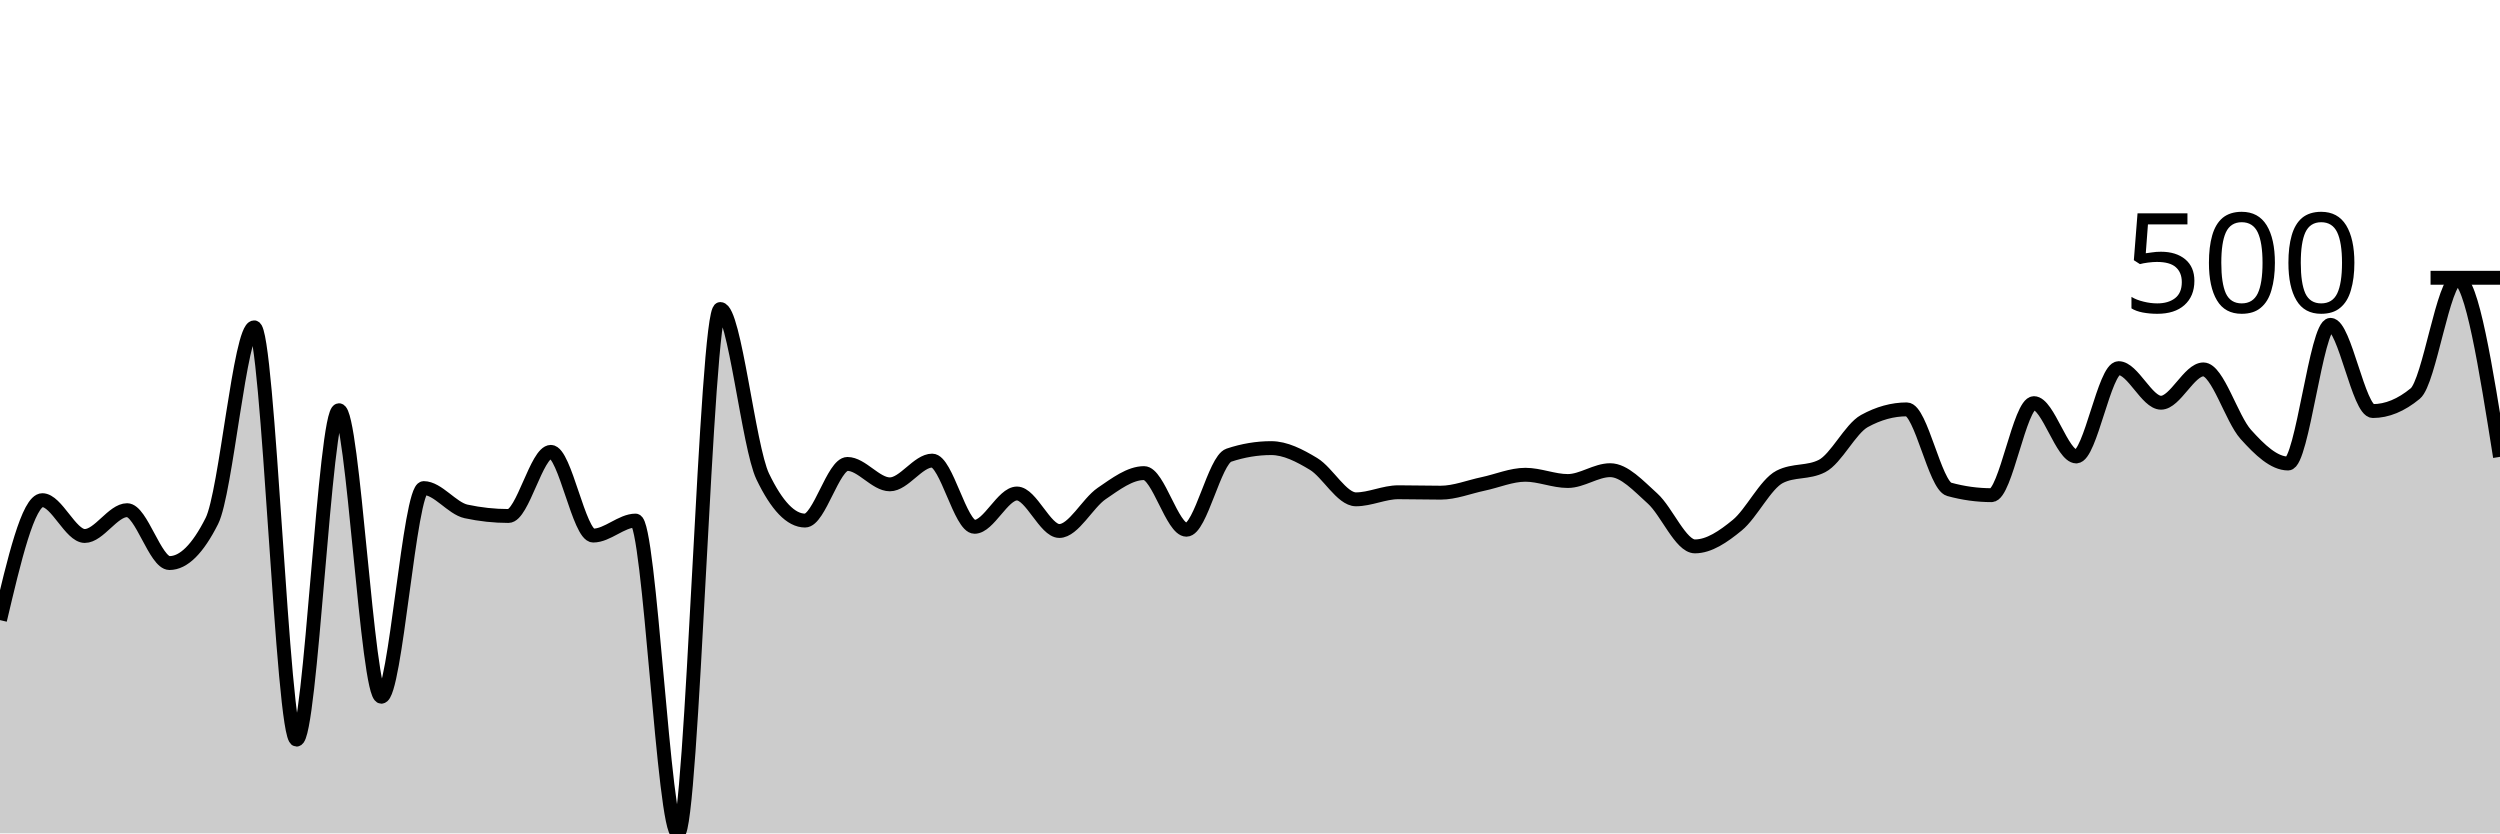
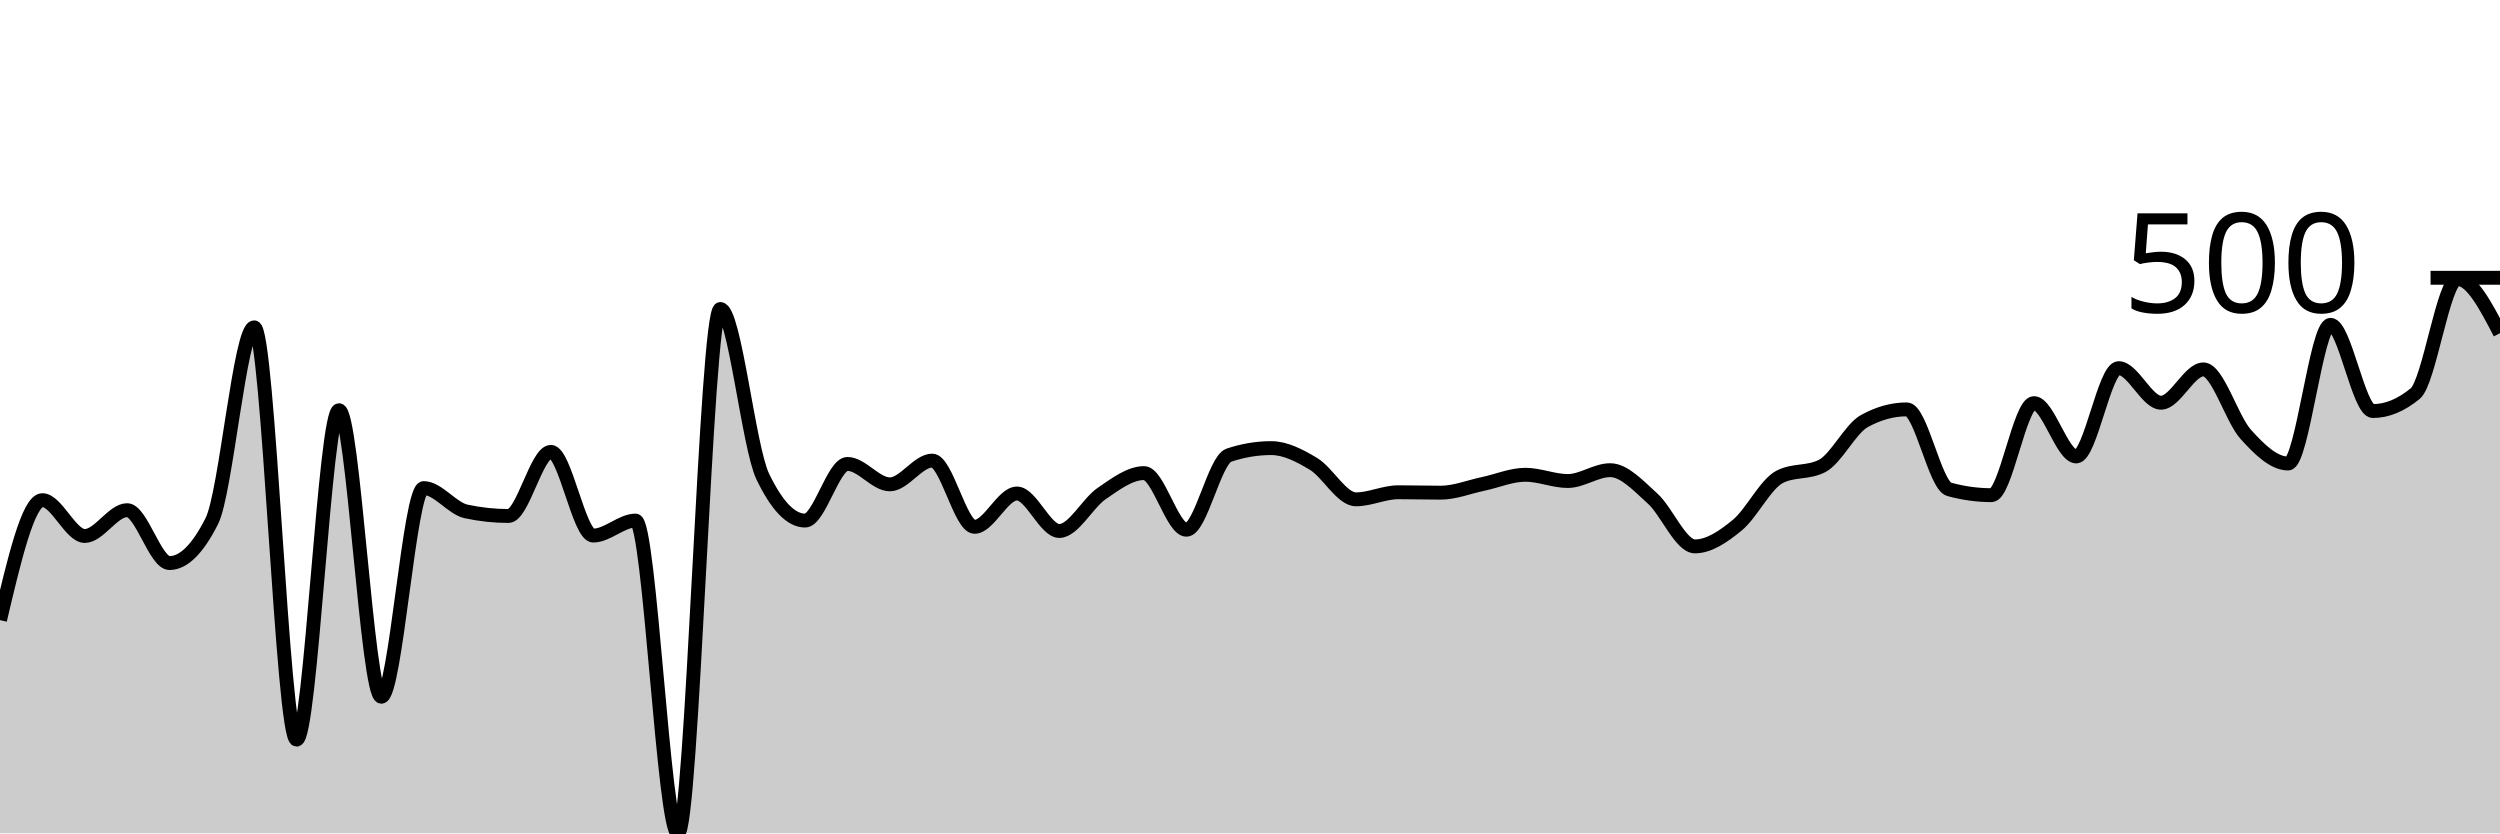
<svg xmlns="http://www.w3.org/2000/svg" viewBox="0 0 180 60">
  <g transform="translate(0,20)">
-     <path class="area" fill="rgba(0, 0, 0, 0.2)" d="M0,24.648C1.017,20.33,2.034,16.012,3.051,16.012C4.068,16.012,5.085,18.591,6.102,18.591C7.119,18.591,8.136,16.732,9.153,16.732C10.169,16.732,11.186,20.54,12.203,20.54C13.22,20.54,14.237,19.53,15.254,17.511C16.271,15.492,17.288,3.568,18.305,3.568C19.322,3.568,20.339,33.253,21.356,33.253C22.373,33.253,23.39,9.535,24.407,9.535C25.424,9.535,26.441,30.165,27.458,30.165C28.475,30.165,29.492,15.142,30.508,15.142C31.525,15.142,32.542,16.602,33.559,16.822C34.576,17.041,35.593,17.151,36.61,17.151C37.627,17.151,38.644,12.534,39.661,12.534C40.678,12.534,41.695,18.561,42.712,18.561C43.729,18.561,44.746,17.481,45.763,17.481C46.78,17.481,47.797,40,48.814,40C49.831,40,50.847,2.249,51.864,2.249C52.881,2.249,53.898,12.184,54.915,14.303C55.932,16.422,56.949,17.481,57.966,17.481C58.983,17.481,60,13.403,61.017,13.403C62.034,13.403,63.051,14.873,64.068,14.873C65.085,14.873,66.102,13.163,67.119,13.163C68.136,13.163,69.153,17.931,70.169,17.931C71.186,17.931,72.203,15.532,73.22,15.532C74.237,15.532,75.254,18.231,76.271,18.231C77.288,18.231,78.305,16.227,79.322,15.532C80.339,14.838,81.356,14.063,82.373,14.063C83.39,14.063,84.407,18.141,85.424,18.141C86.441,18.141,87.458,13.113,88.475,12.774C89.492,12.434,90.508,12.264,91.525,12.264C92.542,12.264,93.559,12.789,94.576,13.403C95.593,14.018,96.61,15.952,97.627,15.952C98.644,15.952,99.661,15.442,100.678,15.442C101.695,15.442,102.712,15.472,103.729,15.472C104.746,15.472,105.763,15.057,106.78,14.843C107.797,14.628,108.814,14.183,109.831,14.183C110.847,14.183,111.864,14.633,112.881,14.633C113.898,14.633,114.915,13.853,115.932,13.853C116.949,13.853,117.966,14.978,118.983,15.892C120,16.807,121.017,19.34,122.034,19.34C123.051,19.34,124.068,18.646,125.085,17.811C126.102,16.977,127.119,14.853,128.136,14.333C129.153,13.813,130.169,14.073,131.186,13.553C132.203,13.033,133.22,10.875,134.237,10.315C135.254,9.755,136.271,9.475,137.288,9.475C138.305,9.475,139.322,14.953,140.339,15.232C141.356,15.512,142.373,15.652,143.39,15.652C144.407,15.652,145.424,9.025,146.441,9.025C147.458,9.025,148.475,12.864,149.492,12.864C150.508,12.864,151.525,6.507,152.542,6.507C153.559,6.507,154.576,8.996,155.593,8.996C156.61,8.996,157.627,6.597,158.644,6.597C159.661,6.597,160.678,10.145,161.695,11.274C162.712,12.404,163.729,13.373,164.746,13.373C165.763,13.373,166.78,3.388,167.797,3.388C168.814,3.388,169.831,9.595,170.847,9.595C171.864,9.595,172.881,9.175,173.898,8.336C174.915,7.496,175.932,0.09,176.949,0.09C177.966,0.09,178.983,6.492,180,12.894L180,40C178.983,40,177.966,40,176.949,40C175.932,40,174.915,40,173.898,40C172.881,40,171.864,40,170.847,40C169.831,40,168.814,40,167.797,40C166.78,40,165.763,40,164.746,40C163.729,40,162.712,40,161.695,40C160.678,40,159.661,40,158.644,40C157.627,40,156.61,40,155.593,40C154.576,40,153.559,40,152.542,40C151.525,40,150.508,40,149.492,40C148.475,40,147.458,40,146.441,40C145.424,40,144.407,40,143.39,40C142.373,40,141.356,40,140.339,40C139.322,40,138.305,40,137.288,40C136.271,40,135.254,40,134.237,40C133.22,40,132.203,40,131.186,40C130.169,40,129.153,40,128.136,40C127.119,40,126.102,40,125.085,40C124.068,40,123.051,40,122.034,40C121.017,40,120,40,118.983,40C117.966,40,116.949,40,115.932,40C114.915,40,113.898,40,112.881,40C111.864,40,110.847,40,109.831,40C108.814,40,107.797,40,106.78,40C105.763,40,104.746,40,103.729,40C102.712,40,101.695,40,100.678,40C99.661,40,98.644,40,97.627,40C96.61,40,95.593,40,94.576,40C93.559,40,92.542,40,91.525,40C90.508,40,89.492,40,88.475,40C87.458,40,86.441,40,85.424,40C84.407,40,83.39,40,82.373,40C81.356,40,80.339,40,79.322,40C78.305,40,77.288,40,76.271,40C75.254,40,74.237,40,73.22,40C72.203,40,71.186,40,70.169,40C69.153,40,68.136,40,67.119,40C66.102,40,65.085,40,64.068,40C63.051,40,62.034,40,61.017,40C60,40,58.983,40,57.966,40C56.949,40,55.932,40,54.915,40C53.898,40,52.881,40,51.864,40C50.847,40,49.831,40,48.814,40C47.797,40,46.78,40,45.763,40C44.746,40,43.729,40,42.712,40C41.695,40,40.678,40,39.661,40C38.644,40,37.627,40,36.61,40C35.593,40,34.576,40,33.559,40C32.542,40,31.525,40,30.508,40C29.492,40,28.475,40,27.458,40C26.441,40,25.424,40,24.407,40C23.39,40,22.373,40,21.356,40C20.339,40,19.322,40,18.305,40C17.288,40,16.271,40,15.254,40C14.237,40,13.22,40,12.203,40C11.186,40,10.169,40,9.153,40C8.136,40,7.119,40,6.102,40C5.085,40,4.068,40,3.051,40C2.034,40,1.017,40,0,40Z" />
-     <path class="line" stroke="black" fill="none" d="M0,24.648C1.017,20.33,2.034,16.012,3.051,16.012C4.068,16.012,5.085,18.591,6.102,18.591C7.119,18.591,8.136,16.732,9.153,16.732C10.169,16.732,11.186,20.54,12.203,20.54C13.22,20.54,14.237,19.53,15.254,17.511C16.271,15.492,17.288,3.568,18.305,3.568C19.322,3.568,20.339,33.253,21.356,33.253C22.373,33.253,23.39,9.535,24.407,9.535C25.424,9.535,26.441,30.165,27.458,30.165C28.475,30.165,29.492,15.142,30.508,15.142C31.525,15.142,32.542,16.602,33.559,16.822C34.576,17.041,35.593,17.151,36.61,17.151C37.627,17.151,38.644,12.534,39.661,12.534C40.678,12.534,41.695,18.561,42.712,18.561C43.729,18.561,44.746,17.481,45.763,17.481C46.78,17.481,47.797,40,48.814,40C49.831,40,50.847,2.249,51.864,2.249C52.881,2.249,53.898,12.184,54.915,14.303C55.932,16.422,56.949,17.481,57.966,17.481C58.983,17.481,60,13.403,61.017,13.403C62.034,13.403,63.051,14.873,64.068,14.873C65.085,14.873,66.102,13.163,67.119,13.163C68.136,13.163,69.153,17.931,70.169,17.931C71.186,17.931,72.203,15.532,73.22,15.532C74.237,15.532,75.254,18.231,76.271,18.231C77.288,18.231,78.305,16.227,79.322,15.532C80.339,14.838,81.356,14.063,82.373,14.063C83.39,14.063,84.407,18.141,85.424,18.141C86.441,18.141,87.458,13.113,88.475,12.774C89.492,12.434,90.508,12.264,91.525,12.264C92.542,12.264,93.559,12.789,94.576,13.403C95.593,14.018,96.61,15.952,97.627,15.952C98.644,15.952,99.661,15.442,100.678,15.442C101.695,15.442,102.712,15.472,103.729,15.472C104.746,15.472,105.763,15.057,106.78,14.843C107.797,14.628,108.814,14.183,109.831,14.183C110.847,14.183,111.864,14.633,112.881,14.633C113.898,14.633,114.915,13.853,115.932,13.853C116.949,13.853,117.966,14.978,118.983,15.892C120,16.807,121.017,19.34,122.034,19.34C123.051,19.34,124.068,18.646,125.085,17.811C126.102,16.977,127.119,14.853,128.136,14.333C129.153,13.813,130.169,14.073,131.186,13.553C132.203,13.033,133.22,10.875,134.237,10.315C135.254,9.755,136.271,9.475,137.288,9.475C138.305,9.475,139.322,14.953,140.339,15.232C141.356,15.512,142.373,15.652,143.39,15.652C144.407,15.652,145.424,9.025,146.441,9.025C147.458,9.025,148.475,12.864,149.492,12.864C150.508,12.864,151.525,6.507,152.542,6.507C153.559,6.507,154.576,8.996,155.593,8.996C156.61,8.996,157.627,6.597,158.644,6.597C159.661,6.597,160.678,10.145,161.695,11.274C162.712,12.404,163.729,13.373,164.746,13.373C165.763,13.373,166.78,3.388,167.797,3.388C168.814,3.388,169.831,9.595,170.847,9.595C171.864,9.595,172.881,9.175,173.898,8.336C174.915,7.496,175.932,0.09,176.949,0.09C177.966,0.09,178.983,6.492,180,12.894" />
+     <path class="area" fill="rgba(0, 0, 0, 0.2)" d="M0,24.648C1.017,20.33,2.034,16.012,3.051,16.012C4.068,16.012,5.085,18.591,6.102,18.591C7.119,18.591,8.136,16.732,9.153,16.732C10.169,16.732,11.186,20.54,12.203,20.54C13.22,20.54,14.237,19.53,15.254,17.511C16.271,15.492,17.288,3.568,18.305,3.568C19.322,3.568,20.339,33.253,21.356,33.253C22.373,33.253,23.39,9.535,24.407,9.535C25.424,9.535,26.441,30.165,27.458,30.165C28.475,30.165,29.492,15.142,30.508,15.142C31.525,15.142,32.542,16.602,33.559,16.822C34.576,17.041,35.593,17.151,36.61,17.151C37.627,17.151,38.644,12.534,39.661,12.534C40.678,12.534,41.695,18.561,42.712,18.561C43.729,18.561,44.746,17.481,45.763,17.481C46.78,17.481,47.797,40,48.814,40C49.831,40,50.847,2.249,51.864,2.249C52.881,2.249,53.898,12.184,54.915,14.303C55.932,16.422,56.949,17.481,57.966,17.481C58.983,17.481,60,13.403,61.017,13.403C62.034,13.403,63.051,14.873,64.068,14.873C65.085,14.873,66.102,13.163,67.119,13.163C68.136,13.163,69.153,17.931,70.169,17.931C71.186,17.931,72.203,15.532,73.22,15.532C74.237,15.532,75.254,18.231,76.271,18.231C77.288,18.231,78.305,16.227,79.322,15.532C80.339,14.838,81.356,14.063,82.373,14.063C83.39,14.063,84.407,18.141,85.424,18.141C86.441,18.141,87.458,13.113,88.475,12.774C89.492,12.434,90.508,12.264,91.525,12.264C92.542,12.264,93.559,12.789,94.576,13.403C95.593,14.018,96.61,15.952,97.627,15.952C98.644,15.952,99.661,15.442,100.678,15.442C101.695,15.442,102.712,15.472,103.729,15.472C104.746,15.472,105.763,15.057,106.78,14.843C107.797,14.628,108.814,14.183,109.831,14.183C110.847,14.183,111.864,14.633,112.881,14.633C113.898,14.633,114.915,13.853,115.932,13.853C116.949,13.853,117.966,14.978,118.983,15.892C120,16.807,121.017,19.34,122.034,19.34C123.051,19.34,124.068,18.646,125.085,17.811C126.102,16.977,127.119,14.853,128.136,14.333C129.153,13.813,130.169,14.073,131.186,13.553C132.203,13.033,133.22,10.875,134.237,10.315C135.254,9.755,136.271,9.475,137.288,9.475C138.305,9.475,139.322,14.953,140.339,15.232C141.356,15.512,142.373,15.652,143.39,15.652C144.407,15.652,145.424,9.025,146.441,9.025C147.458,9.025,148.475,12.864,149.492,12.864C150.508,12.864,151.525,6.507,152.542,6.507C153.559,6.507,154.576,8.996,155.593,8.996C156.61,8.996,157.627,6.597,158.644,6.597C159.661,6.597,160.678,10.145,161.695,11.274C162.712,12.404,163.729,13.373,164.746,13.373C165.763,13.373,166.78,3.388,167.797,3.388C168.814,3.388,169.831,9.595,170.847,9.595C171.864,9.595,172.881,9.175,173.898,8.336C174.915,7.496,175.932,0.09,176.949,0.09C177.966,0.09,178.983,2.039,180,3.988L180,40C178.983,40,177.966,40,176.949,40C175.932,40,174.915,40,173.898,40C172.881,40,171.864,40,170.847,40C169.831,40,168.814,40,167.797,40C166.78,40,165.763,40,164.746,40C163.729,40,162.712,40,161.695,40C160.678,40,159.661,40,158.644,40C157.627,40,156.61,40,155.593,40C154.576,40,153.559,40,152.542,40C151.525,40,150.508,40,149.492,40C148.475,40,147.458,40,146.441,40C145.424,40,144.407,40,143.39,40C142.373,40,141.356,40,140.339,40C139.322,40,138.305,40,137.288,40C136.271,40,135.254,40,134.237,40C133.22,40,132.203,40,131.186,40C130.169,40,129.153,40,128.136,40C127.119,40,126.102,40,125.085,40C124.068,40,123.051,40,122.034,40C121.017,40,120,40,118.983,40C117.966,40,116.949,40,115.932,40C114.915,40,113.898,40,112.881,40C111.864,40,110.847,40,109.831,40C108.814,40,107.797,40,106.78,40C105.763,40,104.746,40,103.729,40C102.712,40,101.695,40,100.678,40C99.661,40,98.644,40,97.627,40C96.61,40,95.593,40,94.576,40C93.559,40,92.542,40,91.525,40C90.508,40,89.492,40,88.475,40C87.458,40,86.441,40,85.424,40C84.407,40,83.39,40,82.373,40C81.356,40,80.339,40,79.322,40C78.305,40,77.288,40,76.271,40C75.254,40,74.237,40,73.22,40C72.203,40,71.186,40,70.169,40C69.153,40,68.136,40,67.119,40C66.102,40,65.085,40,64.068,40C63.051,40,62.034,40,61.017,40C60,40,58.983,40,57.966,40C56.949,40,55.932,40,54.915,40C53.898,40,52.881,40,51.864,40C50.847,40,49.831,40,48.814,40C47.797,40,46.78,40,45.763,40C44.746,40,43.729,40,42.712,40C41.695,40,40.678,40,39.661,40C38.644,40,37.627,40,36.61,40C35.593,40,34.576,40,33.559,40C32.542,40,31.525,40,30.508,40C29.492,40,28.475,40,27.458,40C26.441,40,25.424,40,24.407,40C23.39,40,22.373,40,21.356,40C20.339,40,19.322,40,18.305,40C17.288,40,16.271,40,15.254,40C14.237,40,13.22,40,12.203,40C11.186,40,10.169,40,9.153,40C8.136,40,7.119,40,6.102,40C5.085,40,4.068,40,3.051,40C2.034,40,1.017,40,0,40Z" />
+     <path class="line" stroke="black" fill="none" d="M0,24.648C1.017,20.33,2.034,16.012,3.051,16.012C4.068,16.012,5.085,18.591,6.102,18.591C7.119,18.591,8.136,16.732,9.153,16.732C10.169,16.732,11.186,20.54,12.203,20.54C13.22,20.54,14.237,19.53,15.254,17.511C16.271,15.492,17.288,3.568,18.305,3.568C19.322,3.568,20.339,33.253,21.356,33.253C22.373,33.253,23.39,9.535,24.407,9.535C25.424,9.535,26.441,30.165,27.458,30.165C28.475,30.165,29.492,15.142,30.508,15.142C31.525,15.142,32.542,16.602,33.559,16.822C34.576,17.041,35.593,17.151,36.61,17.151C37.627,17.151,38.644,12.534,39.661,12.534C40.678,12.534,41.695,18.561,42.712,18.561C43.729,18.561,44.746,17.481,45.763,17.481C46.78,17.481,47.797,40,48.814,40C49.831,40,50.847,2.249,51.864,2.249C52.881,2.249,53.898,12.184,54.915,14.303C55.932,16.422,56.949,17.481,57.966,17.481C58.983,17.481,60,13.403,61.017,13.403C62.034,13.403,63.051,14.873,64.068,14.873C65.085,14.873,66.102,13.163,67.119,13.163C68.136,13.163,69.153,17.931,70.169,17.931C71.186,17.931,72.203,15.532,73.22,15.532C74.237,15.532,75.254,18.231,76.271,18.231C77.288,18.231,78.305,16.227,79.322,15.532C80.339,14.838,81.356,14.063,82.373,14.063C83.39,14.063,84.407,18.141,85.424,18.141C86.441,18.141,87.458,13.113,88.475,12.774C89.492,12.434,90.508,12.264,91.525,12.264C92.542,12.264,93.559,12.789,94.576,13.403C95.593,14.018,96.61,15.952,97.627,15.952C98.644,15.952,99.661,15.442,100.678,15.442C101.695,15.442,102.712,15.472,103.729,15.472C104.746,15.472,105.763,15.057,106.78,14.843C107.797,14.628,108.814,14.183,109.831,14.183C110.847,14.183,111.864,14.633,112.881,14.633C113.898,14.633,114.915,13.853,115.932,13.853C116.949,13.853,117.966,14.978,118.983,15.892C120,16.807,121.017,19.34,122.034,19.34C123.051,19.34,124.068,18.646,125.085,17.811C126.102,16.977,127.119,14.853,128.136,14.333C129.153,13.813,130.169,14.073,131.186,13.553C132.203,13.033,133.22,10.875,134.237,10.315C135.254,9.755,136.271,9.475,137.288,9.475C138.305,9.475,139.322,14.953,140.339,15.232C141.356,15.512,142.373,15.652,143.39,15.652C144.407,15.652,145.424,9.025,146.441,9.025C147.458,9.025,148.475,12.864,149.492,12.864C150.508,12.864,151.525,6.507,152.542,6.507C153.559,6.507,154.576,8.996,155.593,8.996C156.61,8.996,157.627,6.597,158.644,6.597C159.661,6.597,160.678,10.145,161.695,11.274C162.712,12.404,163.729,13.373,164.746,13.373C165.763,13.373,166.78,3.388,167.797,3.388C168.814,3.388,169.831,9.595,170.847,9.595C171.864,9.595,172.881,9.175,173.898,8.336C174.915,7.496,175.932,0.09,176.949,0.09C177.966,0.09,178.983,2.039,180,3.988" />
    <path class="axis-ceiling" stroke-width="1" stroke="black" fill="none" d="M175,0L180,0" />
    <text class="axis-ceiling-label" font-family="sans-serif" text-anchor="end" font-size="10px" x="170" y="2.5">500</text>
  </g>
</svg>
